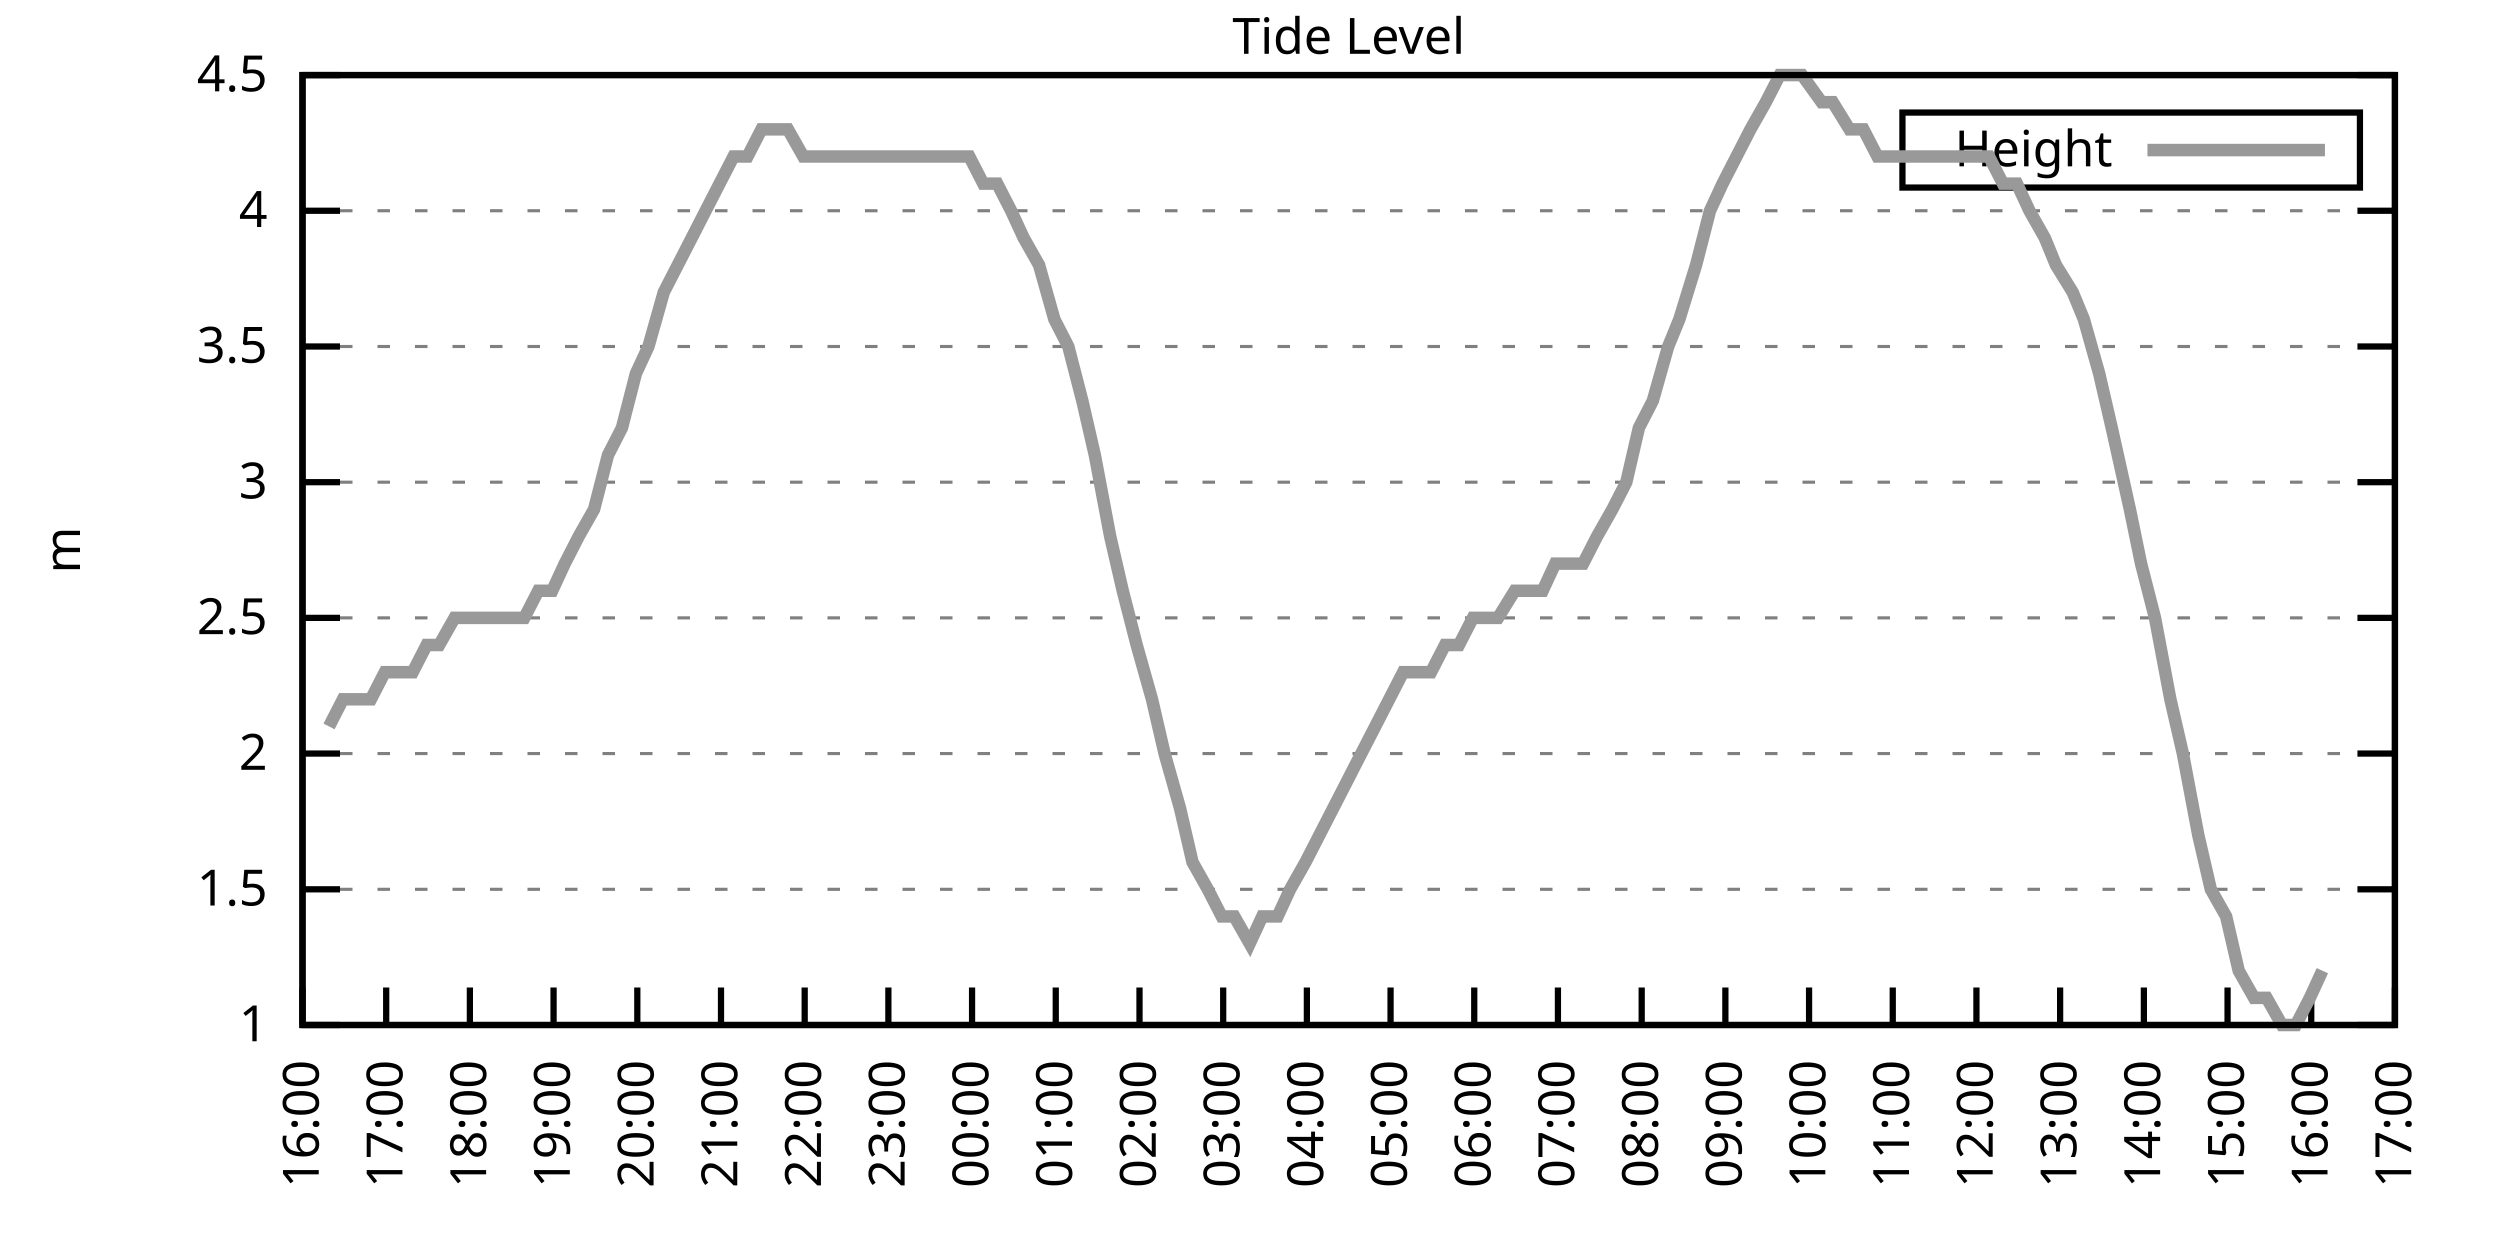
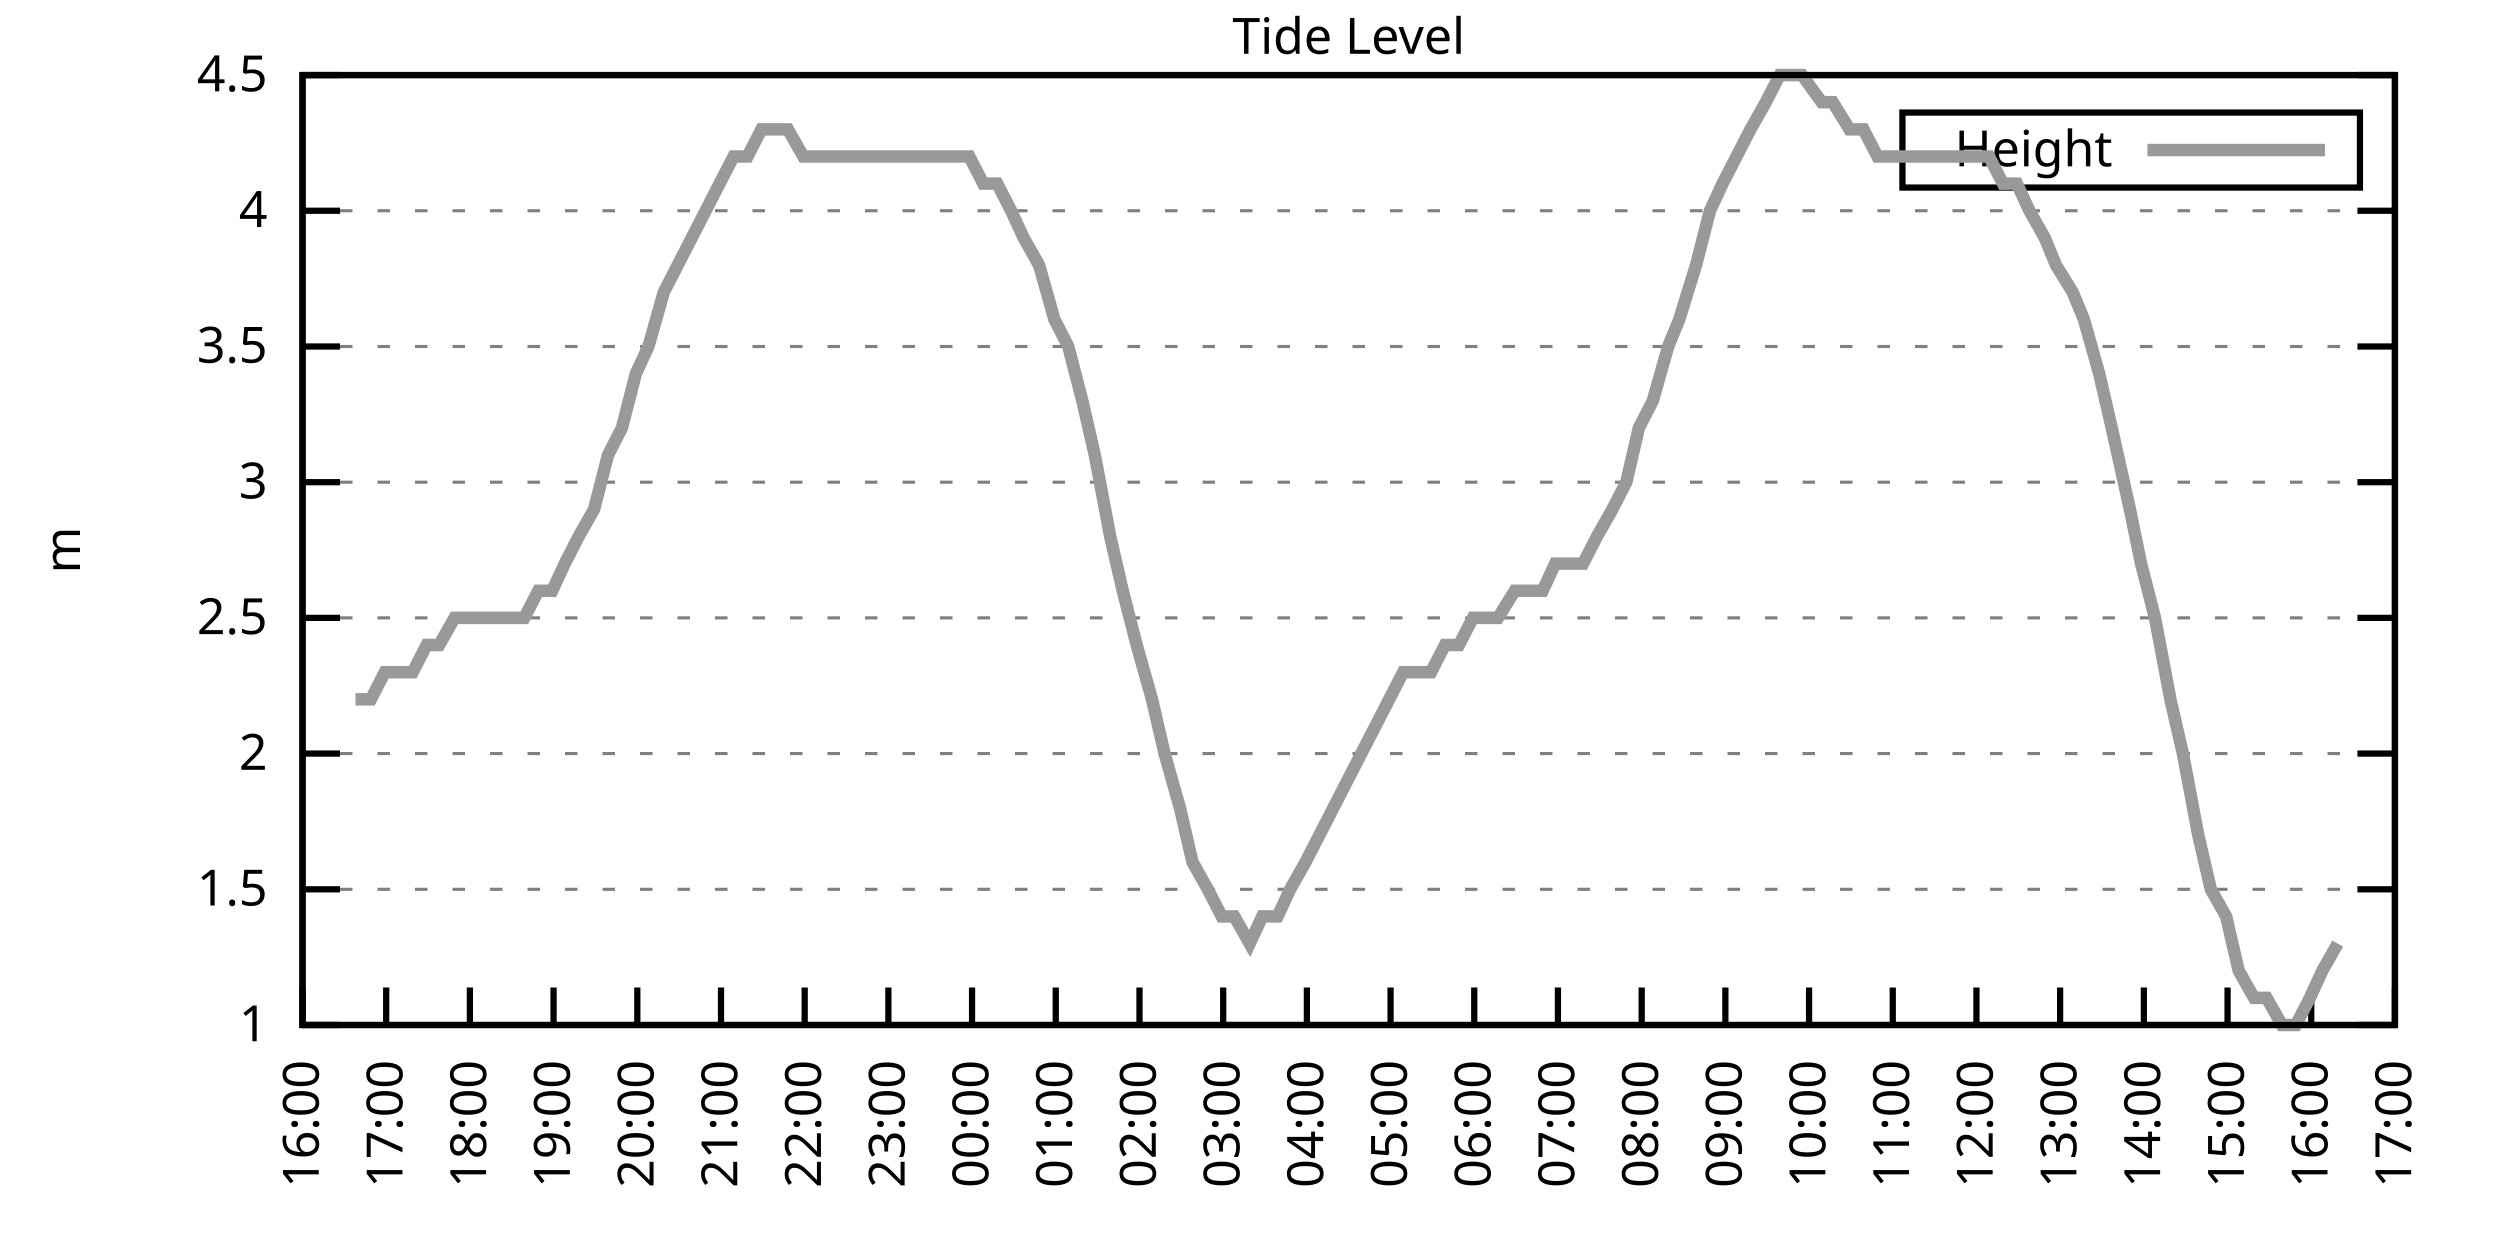
<svg xmlns="http://www.w3.org/2000/svg" xmlns:xlink="http://www.w3.org/1999/xlink" width="400" height="200" viewBox="0 0 400 200">
  <g id="gnuplot_canvas">
    <rect x="0" y="0" width="400" height="200" fill="none" />
    <defs>
      <circle id="gpDot" r="0.5" stroke-width="0.5" stroke="currentColor" />
      <path id="gpPt0" stroke-width="0.333" stroke="currentColor" d="M-1,0 h2 M0,-1 v2" />
      <path id="gpPt1" stroke-width="0.333" stroke="currentColor" d="M-1,-1 L1,1 M1,-1 L-1,1" />
      <path id="gpPt2" stroke-width="0.333" stroke="currentColor" d="M-1,0 L1,0 M0,-1 L0,1 M-1,-1 L1,1 M-1,1 L1,-1" />
      <rect id="gpPt3" stroke-width="0.333" stroke="currentColor" x="-1" y="-1" width="2" height="2" />
      <rect id="gpPt4" stroke-width="0.333" stroke="currentColor" fill="currentColor" x="-1" y="-1" width="2" height="2" />
      <circle id="gpPt5" stroke-width="0.333" stroke="currentColor" cx="0" cy="0" r="1" />
      <use xlink:href="#gpPt5" id="gpPt6" fill="currentColor" stroke="none" />
      <path id="gpPt7" stroke-width="0.333" stroke="currentColor" d="M0,-1.33 L-1.33,0.67 L1.33,0.67 z" />
      <use xlink:href="#gpPt7" id="gpPt8" fill="currentColor" stroke="none" />
      <use xlink:href="#gpPt7" id="gpPt9" stroke="currentColor" transform="rotate(180)" />
      <use xlink:href="#gpPt9" id="gpPt10" fill="currentColor" stroke="none" />
      <use xlink:href="#gpPt3" id="gpPt11" stroke="currentColor" transform="rotate(45)" />
      <use xlink:href="#gpPt11" id="gpPt12" fill="currentColor" stroke="none" />
      <path id="gpPt13" stroke-width="0.333" stroke="currentColor" d="M0,1.330 L1.265,0.411 L0.782,-1.067 L-0.782,-1.076 L-1.265,0.411 z" />
      <use xlink:href="#gpPt13" id="gpPt14" fill="currentColor" stroke="none" />
      <filter id="textbox" filterUnits="objectBoundingBox" x="0" y="0" height="1" width="1">
        <feFlood flood-color="white" flood-opacity="1" result="bgnd" />
        <feComposite in="SourceGraphic" in2="bgnd" operator="atop" />
      </filter>
      <filter id="greybox" filterUnits="objectBoundingBox" x="0" y="0" height="1" width="1">
        <feFlood flood-color="lightgrey" flood-opacity="1" result="grey" />
        <feComposite in="SourceGraphic" in2="grey" operator="atop" />
      </filter>
    </defs>
    <g fill="none" color="white" stroke="currentColor" stroke-width="1.00" stroke-linecap="butt" stroke-linejoin="miter">
</g>
    <g fill="none" color="black" stroke="currentColor" stroke-width="1.00" stroke-linecap="butt" stroke-linejoin="miter">
      <g stroke="none" shape-rendering="crispEdges">
        <polygon fill="rgb(255, 255, 255)" points="48.40,164.00 383.18,164.00 383.18,12.02 48.40,12.02 " />
      </g>
    </g>
    <g fill="none" color="black" stroke="currentColor" stroke-width="1.00" stroke-linecap="butt" stroke-linejoin="miter">
</g>
    <g fill="none" color="black" stroke="black" stroke-width="0.50" stroke-linecap="butt" stroke-linejoin="miter">
</g>
    <g fill="none" color="gray" stroke="currentColor" stroke-width="0.50" stroke-linecap="butt" stroke-linejoin="miter">
      <path stroke="gray" stroke-dasharray="2,4" class="gridline" d="M48.40,164.00 L383.19,164.00  " />
    </g>
    <g fill="none" color="gray" stroke="gray" stroke-width="1.00" stroke-linecap="butt" stroke-linejoin="miter">
</g>
    <g fill="none" color="black" stroke="currentColor" stroke-width="1.00" stroke-linecap="butt" stroke-linejoin="miter">
      <path stroke="black" d="M48.40,164.00 L54.40,164.00 M383.19,164.00 L377.19,164.00  " />
      <g transform="translate(42.80,166.60)" stroke="none" fill="black" font-family="Sans" font-size="8.00" text-anchor="end">
        <text>
          <tspan font-family="Sans"> 1</tspan>
        </text>
      </g>
    </g>
    <g fill="none" color="black" stroke="currentColor" stroke-width="1.00" stroke-linecap="butt" stroke-linejoin="miter">
</g>
    <g fill="none" color="black" stroke="black" stroke-width="0.50" stroke-linecap="butt" stroke-linejoin="miter">
</g>
    <g fill="none" color="gray" stroke="currentColor" stroke-width="0.50" stroke-linecap="butt" stroke-linejoin="miter">
      <path stroke="gray" stroke-dasharray="2,4" class="gridline" d="M48.40,142.29 L383.19,142.29  " />
    </g>
    <g fill="none" color="gray" stroke="gray" stroke-width="1.00" stroke-linecap="butt" stroke-linejoin="miter">
</g>
    <g fill="none" color="black" stroke="currentColor" stroke-width="1.00" stroke-linecap="butt" stroke-linejoin="miter">
      <path stroke="black" d="M48.40,142.29 L54.40,142.29 M383.19,142.29 L377.19,142.29  " />
      <g transform="translate(42.80,144.89)" stroke="none" fill="black" font-family="Sans" font-size="8.00" text-anchor="end">
        <text>
          <tspan font-family="Sans"> 1.5</tspan>
        </text>
      </g>
    </g>
    <g fill="none" color="black" stroke="currentColor" stroke-width="1.00" stroke-linecap="butt" stroke-linejoin="miter">
</g>
    <g fill="none" color="black" stroke="black" stroke-width="0.50" stroke-linecap="butt" stroke-linejoin="miter">
</g>
    <g fill="none" color="gray" stroke="currentColor" stroke-width="0.50" stroke-linecap="butt" stroke-linejoin="miter">
      <path stroke="gray" stroke-dasharray="2,4" class="gridline" d="M48.40,120.57 L383.19,120.57  " />
    </g>
    <g fill="none" color="gray" stroke="gray" stroke-width="1.00" stroke-linecap="butt" stroke-linejoin="miter">
</g>
    <g fill="none" color="black" stroke="currentColor" stroke-width="1.00" stroke-linecap="butt" stroke-linejoin="miter">
      <path stroke="black" d="M48.40,120.57 L54.40,120.57 M383.19,120.57 L377.19,120.57  " />
      <g transform="translate(42.80,123.17)" stroke="none" fill="black" font-family="Sans" font-size="8.00" text-anchor="end">
        <text>
          <tspan font-family="Sans"> 2</tspan>
        </text>
      </g>
    </g>
    <g fill="none" color="black" stroke="currentColor" stroke-width="1.00" stroke-linecap="butt" stroke-linejoin="miter">
</g>
    <g fill="none" color="black" stroke="black" stroke-width="0.50" stroke-linecap="butt" stroke-linejoin="miter">
</g>
    <g fill="none" color="gray" stroke="currentColor" stroke-width="0.50" stroke-linecap="butt" stroke-linejoin="miter">
      <path stroke="gray" stroke-dasharray="2,4" class="gridline" d="M48.40,98.86 L383.19,98.86  " />
    </g>
    <g fill="none" color="gray" stroke="gray" stroke-width="1.00" stroke-linecap="butt" stroke-linejoin="miter">
</g>
    <g fill="none" color="black" stroke="currentColor" stroke-width="1.00" stroke-linecap="butt" stroke-linejoin="miter">
      <path stroke="black" d="M48.40,98.86 L54.40,98.86 M383.19,98.86 L377.19,98.86  " />
      <g transform="translate(42.80,101.46)" stroke="none" fill="black" font-family="Sans" font-size="8.00" text-anchor="end">
        <text>
          <tspan font-family="Sans"> 2.5</tspan>
        </text>
      </g>
    </g>
    <g fill="none" color="black" stroke="currentColor" stroke-width="1.00" stroke-linecap="butt" stroke-linejoin="miter">
</g>
    <g fill="none" color="black" stroke="black" stroke-width="0.50" stroke-linecap="butt" stroke-linejoin="miter">
</g>
    <g fill="none" color="gray" stroke="currentColor" stroke-width="0.50" stroke-linecap="butt" stroke-linejoin="miter">
      <path stroke="gray" stroke-dasharray="2,4" class="gridline" d="M48.40,77.15 L383.19,77.15  " />
    </g>
    <g fill="none" color="gray" stroke="gray" stroke-width="1.00" stroke-linecap="butt" stroke-linejoin="miter">
</g>
    <g fill="none" color="black" stroke="currentColor" stroke-width="1.00" stroke-linecap="butt" stroke-linejoin="miter">
      <path stroke="black" d="M48.40,77.15 L54.40,77.15 M383.19,77.15 L377.19,77.15  " />
      <g transform="translate(42.80,79.75)" stroke="none" fill="black" font-family="Sans" font-size="8.00" text-anchor="end">
        <text>
          <tspan font-family="Sans"> 3</tspan>
        </text>
      </g>
    </g>
    <g fill="none" color="black" stroke="currentColor" stroke-width="1.00" stroke-linecap="butt" stroke-linejoin="miter">
</g>
    <g fill="none" color="black" stroke="black" stroke-width="0.50" stroke-linecap="butt" stroke-linejoin="miter">
</g>
    <g fill="none" color="gray" stroke="currentColor" stroke-width="0.50" stroke-linecap="butt" stroke-linejoin="miter">
      <path stroke="gray" stroke-dasharray="2,4" class="gridline" d="M48.40,55.44 L383.19,55.44  " />
    </g>
    <g fill="none" color="gray" stroke="gray" stroke-width="1.00" stroke-linecap="butt" stroke-linejoin="miter">
</g>
    <g fill="none" color="black" stroke="currentColor" stroke-width="1.00" stroke-linecap="butt" stroke-linejoin="miter">
      <path stroke="black" d="M48.40,55.44 L54.40,55.44 M383.19,55.44 L377.19,55.44  " />
      <g transform="translate(42.80,58.04)" stroke="none" fill="black" font-family="Sans" font-size="8.00" text-anchor="end">
        <text>
          <tspan font-family="Sans"> 3.5</tspan>
        </text>
      </g>
    </g>
    <g fill="none" color="black" stroke="currentColor" stroke-width="1.00" stroke-linecap="butt" stroke-linejoin="miter">
</g>
    <g fill="none" color="black" stroke="black" stroke-width="0.50" stroke-linecap="butt" stroke-linejoin="miter">
</g>
    <g fill="none" color="gray" stroke="currentColor" stroke-width="0.50" stroke-linecap="butt" stroke-linejoin="miter">
      <path stroke="gray" stroke-dasharray="2,4" class="gridline" d="M48.40,33.72 L383.19,33.72  " />
    </g>
    <g fill="none" color="gray" stroke="gray" stroke-width="1.00" stroke-linecap="butt" stroke-linejoin="miter">
</g>
    <g fill="none" color="black" stroke="currentColor" stroke-width="1.00" stroke-linecap="butt" stroke-linejoin="miter">
      <path stroke="black" d="M48.40,33.72 L54.40,33.72 M383.19,33.72 L377.19,33.72  " />
      <g transform="translate(42.80,36.32)" stroke="none" fill="black" font-family="Sans" font-size="8.00" text-anchor="end">
        <text>
          <tspan font-family="Sans"> 4</tspan>
        </text>
      </g>
    </g>
    <g fill="none" color="black" stroke="currentColor" stroke-width="1.00" stroke-linecap="butt" stroke-linejoin="miter">
</g>
    <g fill="none" color="black" stroke="black" stroke-width="0.50" stroke-linecap="butt" stroke-linejoin="miter">
</g>
    <g fill="none" color="gray" stroke="currentColor" stroke-width="0.50" stroke-linecap="butt" stroke-linejoin="miter">
      <path stroke="gray" stroke-dasharray="2,4" class="gridline" d="M48.40,12.01 L383.19,12.01  " />
    </g>
    <g fill="none" color="gray" stroke="gray" stroke-width="1.00" stroke-linecap="butt" stroke-linejoin="miter">
</g>
    <g fill="none" color="black" stroke="currentColor" stroke-width="1.00" stroke-linecap="butt" stroke-linejoin="miter">
      <path stroke="black" d="M48.40,12.01 L54.40,12.01 M383.19,12.01 L377.19,12.01  " />
      <g transform="translate(42.80,14.61)" stroke="none" fill="black" font-family="Sans" font-size="8.00" text-anchor="end">
        <text>
          <tspan font-family="Sans"> 4.5</tspan>
        </text>
      </g>
    </g>
    <g fill="none" color="black" stroke="currentColor" stroke-width="1.00" stroke-linecap="butt" stroke-linejoin="miter">
      <path stroke="black" d="M48.40,164.00 L48.40,158.00  " />
      <g transform="translate(51.00,169.60) rotate(270.00)" stroke="none" fill="black" font-family="Sans" font-size="8.00" text-anchor="end">
        <text>
          <tspan font-family="Sans">16:00</tspan>
        </text>
      </g>
    </g>
    <g fill="none" color="black" stroke="currentColor" stroke-width="1.00" stroke-linecap="butt" stroke-linejoin="miter">
      <path stroke="black" d="M61.79,164.00 L61.79,158.00  " />
      <g transform="translate(64.39,169.60) rotate(270.00)" stroke="none" fill="black" font-family="Sans" font-size="8.00" text-anchor="end">
        <text>
          <tspan font-family="Sans">17:00</tspan>
        </text>
      </g>
    </g>
    <g fill="none" color="black" stroke="currentColor" stroke-width="1.00" stroke-linecap="butt" stroke-linejoin="miter">
      <path stroke="black" d="M75.18,164.00 L75.18,158.00  " />
      <g transform="translate(77.78,169.60) rotate(270.00)" stroke="none" fill="black" font-family="Sans" font-size="8.00" text-anchor="end">
        <text>
          <tspan font-family="Sans">18:00</tspan>
        </text>
      </g>
    </g>
    <g fill="none" color="black" stroke="currentColor" stroke-width="1.00" stroke-linecap="butt" stroke-linejoin="miter">
      <path stroke="black" d="M88.57,164.00 L88.57,158.00  " />
      <g transform="translate(91.17,169.60) rotate(270.00)" stroke="none" fill="black" font-family="Sans" font-size="8.00" text-anchor="end">
        <text>
          <tspan font-family="Sans">19:00</tspan>
        </text>
      </g>
    </g>
    <g fill="none" color="black" stroke="currentColor" stroke-width="1.00" stroke-linecap="butt" stroke-linejoin="miter">
      <path stroke="black" d="M101.97,164.00 L101.97,158.00  " />
      <g transform="translate(104.57,169.60) rotate(270.00)" stroke="none" fill="black" font-family="Sans" font-size="8.00" text-anchor="end">
        <text>
          <tspan font-family="Sans">20:00</tspan>
        </text>
      </g>
    </g>
    <g fill="none" color="black" stroke="currentColor" stroke-width="1.00" stroke-linecap="butt" stroke-linejoin="miter">
      <path stroke="black" d="M115.36,164.00 L115.36,158.00  " />
      <g transform="translate(117.96,169.60) rotate(270.00)" stroke="none" fill="black" font-family="Sans" font-size="8.00" text-anchor="end">
        <text>
          <tspan font-family="Sans">21:00</tspan>
        </text>
      </g>
    </g>
    <g fill="none" color="black" stroke="currentColor" stroke-width="1.00" stroke-linecap="butt" stroke-linejoin="miter">
      <path stroke="black" d="M128.75,164.00 L128.75,158.00  " />
      <g transform="translate(131.35,169.60) rotate(270.00)" stroke="none" fill="black" font-family="Sans" font-size="8.00" text-anchor="end">
        <text>
          <tspan font-family="Sans">22:00</tspan>
        </text>
      </g>
    </g>
    <g fill="none" color="black" stroke="currentColor" stroke-width="1.00" stroke-linecap="butt" stroke-linejoin="miter">
      <path stroke="black" d="M142.14,164.00 L142.14,158.00  " />
      <g transform="translate(144.74,169.60) rotate(270.00)" stroke="none" fill="black" font-family="Sans" font-size="8.00" text-anchor="end">
        <text>
          <tspan font-family="Sans">23:00</tspan>
        </text>
      </g>
    </g>
    <g fill="none" color="black" stroke="currentColor" stroke-width="1.00" stroke-linecap="butt" stroke-linejoin="miter">
      <path stroke="black" d="M155.53,164.00 L155.53,158.00  " />
      <g transform="translate(158.13,169.60) rotate(270.00)" stroke="none" fill="black" font-family="Sans" font-size="8.00" text-anchor="end">
        <text>
          <tspan font-family="Sans">00:00</tspan>
        </text>
      </g>
    </g>
    <g fill="none" color="black" stroke="currentColor" stroke-width="1.00" stroke-linecap="butt" stroke-linejoin="miter">
      <path stroke="black" d="M168.92,164.00 L168.92,158.00  " />
      <g transform="translate(171.52,169.60) rotate(270.00)" stroke="none" fill="black" font-family="Sans" font-size="8.00" text-anchor="end">
        <text>
          <tspan font-family="Sans">01:00</tspan>
        </text>
      </g>
    </g>
    <g fill="none" color="black" stroke="currentColor" stroke-width="1.00" stroke-linecap="butt" stroke-linejoin="miter">
      <path stroke="black" d="M182.32,164.00 L182.32,158.00  " />
      <g transform="translate(184.92,169.60) rotate(270.00)" stroke="none" fill="black" font-family="Sans" font-size="8.00" text-anchor="end">
        <text>
          <tspan font-family="Sans">02:00</tspan>
        </text>
      </g>
    </g>
    <g fill="none" color="black" stroke="currentColor" stroke-width="1.00" stroke-linecap="butt" stroke-linejoin="miter">
      <path stroke="black" d="M195.71,164.00 L195.71,158.00  " />
      <g transform="translate(198.31,169.60) rotate(270.00)" stroke="none" fill="black" font-family="Sans" font-size="8.00" text-anchor="end">
        <text>
          <tspan font-family="Sans">03:00</tspan>
        </text>
      </g>
    </g>
    <g fill="none" color="black" stroke="currentColor" stroke-width="1.00" stroke-linecap="butt" stroke-linejoin="miter">
      <path stroke="black" d="M209.10,164.00 L209.10,158.00  " />
      <g transform="translate(211.70,169.60) rotate(270.00)" stroke="none" fill="black" font-family="Sans" font-size="8.00" text-anchor="end">
        <text>
          <tspan font-family="Sans">04:00</tspan>
        </text>
      </g>
    </g>
    <g fill="none" color="black" stroke="currentColor" stroke-width="1.00" stroke-linecap="butt" stroke-linejoin="miter">
      <path stroke="black" d="M222.49,164.00 L222.49,158.00  " />
      <g transform="translate(225.09,169.60) rotate(270.00)" stroke="none" fill="black" font-family="Sans" font-size="8.00" text-anchor="end">
        <text>
          <tspan font-family="Sans">05:00</tspan>
        </text>
      </g>
    </g>
    <g fill="none" color="black" stroke="currentColor" stroke-width="1.00" stroke-linecap="butt" stroke-linejoin="miter">
      <path stroke="black" d="M235.88,164.00 L235.88,158.00  " />
      <g transform="translate(238.48,169.60) rotate(270.00)" stroke="none" fill="black" font-family="Sans" font-size="8.00" text-anchor="end">
        <text>
          <tspan font-family="Sans">06:00</tspan>
        </text>
      </g>
    </g>
    <g fill="none" color="black" stroke="currentColor" stroke-width="1.00" stroke-linecap="butt" stroke-linejoin="miter">
      <path stroke="black" d="M249.27,164.00 L249.27,158.00  " />
      <g transform="translate(251.87,169.60) rotate(270.00)" stroke="none" fill="black" font-family="Sans" font-size="8.00" text-anchor="end">
        <text>
          <tspan font-family="Sans">07:00</tspan>
        </text>
      </g>
    </g>
    <g fill="none" color="black" stroke="currentColor" stroke-width="1.00" stroke-linecap="butt" stroke-linejoin="miter">
      <path stroke="black" d="M262.67,164.00 L262.67,158.00  " />
      <g transform="translate(265.27,169.60) rotate(270.00)" stroke="none" fill="black" font-family="Sans" font-size="8.00" text-anchor="end">
        <text>
          <tspan font-family="Sans">08:00</tspan>
        </text>
      </g>
    </g>
    <g fill="none" color="black" stroke="currentColor" stroke-width="1.00" stroke-linecap="butt" stroke-linejoin="miter">
      <path stroke="black" d="M276.06,164.00 L276.06,158.00  " />
      <g transform="translate(278.66,169.60) rotate(270.00)" stroke="none" fill="black" font-family="Sans" font-size="8.00" text-anchor="end">
        <text>
          <tspan font-family="Sans">09:00</tspan>
        </text>
      </g>
    </g>
    <g fill="none" color="black" stroke="currentColor" stroke-width="1.00" stroke-linecap="butt" stroke-linejoin="miter">
      <path stroke="black" d="M289.45,164.00 L289.45,158.00  " />
      <g transform="translate(292.05,169.60) rotate(270.00)" stroke="none" fill="black" font-family="Sans" font-size="8.00" text-anchor="end">
        <text>
          <tspan font-family="Sans">10:00</tspan>
        </text>
      </g>
    </g>
    <g fill="none" color="black" stroke="currentColor" stroke-width="1.00" stroke-linecap="butt" stroke-linejoin="miter">
      <path stroke="black" d="M302.84,164.00 L302.84,158.00  " />
      <g transform="translate(305.44,169.60) rotate(270.00)" stroke="none" fill="black" font-family="Sans" font-size="8.00" text-anchor="end">
        <text>
          <tspan font-family="Sans">11:00</tspan>
        </text>
      </g>
    </g>
    <g fill="none" color="black" stroke="currentColor" stroke-width="1.00" stroke-linecap="butt" stroke-linejoin="miter">
      <path stroke="black" d="M316.23,164.00 L316.23,158.00  " />
      <g transform="translate(318.83,169.60) rotate(270.00)" stroke="none" fill="black" font-family="Sans" font-size="8.00" text-anchor="end">
        <text>
          <tspan font-family="Sans">12:00</tspan>
        </text>
      </g>
    </g>
    <g fill="none" color="black" stroke="currentColor" stroke-width="1.00" stroke-linecap="butt" stroke-linejoin="miter">
      <path stroke="black" d="M329.62,164.00 L329.62,158.00  " />
      <g transform="translate(332.22,169.60) rotate(270.00)" stroke="none" fill="black" font-family="Sans" font-size="8.00" text-anchor="end">
        <text>
          <tspan font-family="Sans">13:00</tspan>
        </text>
      </g>
    </g>
    <g fill="none" color="black" stroke="currentColor" stroke-width="1.00" stroke-linecap="butt" stroke-linejoin="miter">
      <path stroke="black" d="M343.02,164.00 L343.02,158.00  " />
      <g transform="translate(345.62,169.60) rotate(270.00)" stroke="none" fill="black" font-family="Sans" font-size="8.00" text-anchor="end">
        <text>
          <tspan font-family="Sans">14:00</tspan>
        </text>
      </g>
    </g>
    <g fill="none" color="black" stroke="currentColor" stroke-width="1.00" stroke-linecap="butt" stroke-linejoin="miter">
      <path stroke="black" d="M356.41,164.00 L356.41,158.00  " />
      <g transform="translate(359.01,169.60) rotate(270.00)" stroke="none" fill="black" font-family="Sans" font-size="8.00" text-anchor="end">
        <text>
          <tspan font-family="Sans">15:00</tspan>
        </text>
      </g>
    </g>
    <g fill="none" color="black" stroke="currentColor" stroke-width="1.00" stroke-linecap="butt" stroke-linejoin="miter">
      <path stroke="black" d="M369.80,164.00 L369.80,158.00  " />
      <g transform="translate(372.40,169.60) rotate(270.00)" stroke="none" fill="black" font-family="Sans" font-size="8.00" text-anchor="end">
        <text>
          <tspan font-family="Sans">16:00</tspan>
        </text>
      </g>
    </g>
    <g fill="none" color="black" stroke="currentColor" stroke-width="1.00" stroke-linecap="butt" stroke-linejoin="miter">
      <path stroke="black" d="M383.19,164.00 L383.19,158.00  " />
      <g transform="translate(385.79,169.60) rotate(270.00)" stroke="none" fill="black" font-family="Sans" font-size="8.00" text-anchor="end">
        <text>
          <tspan font-family="Sans">17:00</tspan>
        </text>
      </g>
    </g>
    <g fill="none" color="black" stroke="currentColor" stroke-width="1.00" stroke-linecap="butt" stroke-linejoin="miter">
</g>
    <g fill="none" color="black" stroke="currentColor" stroke-width="1.00" stroke-linecap="butt" stroke-linejoin="miter">
      <path stroke="black" d="M48.40,12.01 L48.40,164.00 L383.19,164.00 L383.19,12.01 L48.40,12.01 Z  " />
    </g>
    <g fill="none" color="black" stroke="currentColor" stroke-width="1.00" stroke-linecap="butt" stroke-linejoin="miter">
</g>
    <g fill="none" color="black" stroke="currentColor" stroke-width="1.00" stroke-linecap="butt" stroke-linejoin="miter">
      <path stroke="black" d="M304.39,30.01 L304.39,18.01 L377.59,18.01 L377.59,30.01 L304.39,30.01 Z  " />
    </g>
    <g id="Tide_level_plot_1">
      <g fill="none" color="white" stroke="black" stroke-width="2.00" stroke-linecap="butt" stroke-linejoin="miter">
</g>
      <g fill="none" color="black" stroke="currentColor" stroke-width="2.00" stroke-linecap="butt" stroke-linejoin="miter">
        <g transform="translate(337.99,26.61)" stroke="none" fill="black" font-family="Sans" font-size="8.00" text-anchor="end">
          <text>
            <tspan font-family="Sans">Height</tspan>
          </text>
        </g>
      </g>
      <g fill="none" color="black" stroke="currentColor" stroke-width="2.00" stroke-linecap="butt" stroke-linejoin="miter">
-         <path stroke="rgb(153, 153, 153)" d="M343.59,24.01 L371.99,24.01 M52.64,116.23 L54.87,111.89 L56.88,111.89 L59.34,111.89 L61.57,107.55 L63.58,107.55   L66.03,107.55 L68.26,103.20 L70.27,103.20 L72.73,98.86 L74.96,98.86 L76.97,98.86 L79.42,98.86 L81.66,98.86   L83.89,98.86 L86.12,94.52 L88.35,94.52 L90.36,90.18 L92.59,85.83 L95.05,81.49 L97.28,72.81 L99.51,68.46   L101.74,59.78 L103.75,55.44 L106.21,46.75 L108.44,42.41 L110.67,38.07 L112.90,33.72 L115.13,29.38 L117.37,25.04   L119.60,25.04 L121.83,20.70 L123.84,20.70 L126.07,20.70 L128.53,25.04 L130.54,25.04 L132.99,25.04 L135.00,25.04   L137.45,25.04 L139.69,25.04 L141.92,25.04 L143.93,25.04 L146.38,25.04 L148.39,25.04 L150.85,25.04 L153.08,25.04   L155.09,25.04 L157.32,29.38 L159.55,29.38 L161.78,33.72 L163.79,38.07 L166.25,42.41 L168.70,51.09 L170.93,55.44   L173.17,64.12 L175.17,72.81 L177.63,85.83 L179.64,94.52 L181.87,103.20 L184.32,111.89 L186.33,120.57 L188.79,129.26   L190.80,137.94 L193.25,142.29 L195.48,146.63 L197.49,146.63 L199.95,150.97 L201.96,146.63 L204.41,146.63 L206.42,142.29   L208.88,137.94 L211.11,133.60 L213.34,129.26 L215.57,124.92 L217.80,120.57 L220.04,116.23 L224.50,107.55 L226.73,107.55   L228.96,107.55 L231.20,103.20 L233.43,103.20 L235.66,98.86 L237.67,98.86 L239.68,98.86 L242.36,94.52 L244.59,94.52   L246.82,94.52 L248.83,90.18 L251.06,90.18 L253.29,90.18 L255.52,85.83 L257.98,81.49 L260.21,77.15 L262.22,68.46   L264.45,64.12 L266.91,55.44 L268.69,51.09 L271.37,42.41 L273.60,33.72 L275.61,29.38 L277.84,25.04 L280.07,20.70   L282.53,16.35 L284.76,12.01 L286.99,12.01 L288.33,12.01 L291.46,16.35 L293.24,16.35 L295.92,20.70 L298.15,20.70   L300.39,25.04 L302.39,25.04 L304.40,25.04 L307.08,25.04 L309.09,25.04 L311.32,25.04 L313.78,25.04 L316.01,25.04   L318.24,25.04 L320.47,29.38 L322.70,29.38 L324.71,33.72 L327.17,38.07 L328.95,42.41 L331.63,46.75 L333.42,51.09   L335.87,59.78 L337.88,68.46 L340.78,81.49 L342.57,90.18 L344.80,98.86 L347.26,111.89 L349.26,120.57 L351.72,133.60   L353.73,142.29 L356.18,146.63 L358.19,155.31 L360.65,159.66 L362.66,159.66 L365.11,164.00 L367.34,164.00 L369.58,159.66   L371.58,155.31  " />
+         <path stroke="rgb(153, 153, 153)" d="M343.59,24.01 L371.99,24.01 M56.88,111.89 L59.34,111.89 L61.57,107.55 L63.58,107.55 L66.03,107.55 L68.26,103.20   L70.27,103.20 L72.73,98.86 L74.96,98.86 L76.97,98.86 L79.42,98.86 L81.66,98.86 L83.89,98.86 L86.12,94.52   L88.35,94.52 L90.36,90.18 L92.59,85.83 L95.05,81.49 L97.28,72.81 L99.51,68.46 L101.74,59.78 L103.75,55.44   L106.21,46.75 L108.44,42.41 L110.67,38.07 L112.90,33.72 L115.13,29.38 L117.37,25.04 L119.60,25.04 L121.83,20.70   L123.84,20.70 L126.07,20.70 L128.53,25.04 L130.54,25.04 L132.99,25.04 L135.00,25.04 L137.45,25.04 L139.69,25.04   L141.92,25.04 L143.93,25.04 L146.38,25.04 L148.39,25.04 L150.85,25.04 L153.08,25.04 L155.09,25.04 L157.32,29.38   L159.55,29.38 L161.78,33.72 L163.79,38.07 L166.25,42.41 L168.70,51.09 L170.93,55.44 L173.17,64.12 L175.17,72.81   L177.63,85.83 L179.64,94.52 L181.87,103.20 L184.32,111.89 L186.33,120.57 L188.79,129.26 L190.80,137.94 L193.25,142.29   L195.48,146.63 L197.49,146.63 L199.95,150.97 L201.96,146.63 L204.41,146.63 L206.42,142.29 L208.88,137.94 L211.11,133.60   L213.34,129.26 L215.57,124.92 L217.80,120.57 L220.04,116.23 L224.50,107.55 L226.73,107.55 L228.96,107.55 L231.20,103.20   L233.43,103.20 L235.66,98.86 L237.67,98.86 L239.68,98.86 L242.36,94.52 L244.59,94.52 L246.82,94.52 L248.83,90.18   L251.06,90.18 L253.29,90.18 L255.52,85.83 L257.98,81.49 L260.21,77.15 L262.22,68.46 L264.45,64.12 L266.91,55.44   L268.69,51.09 L271.37,42.41 L273.60,33.72 L275.61,29.38 L277.84,25.04 L280.07,20.70 L282.53,16.35 L284.76,12.01   L286.99,12.01 L288.33,12.01 L291.46,16.35 L293.24,16.35 L295.92,20.70 L298.15,20.70 L300.39,25.04 L302.39,25.04   L304.40,25.04 L307.08,25.04 L309.09,25.04 L311.32,25.04 L313.78,25.04 L316.01,25.04 L318.24,25.04 L320.47,29.38   L322.70,29.38 L324.71,33.72 L327.17,38.07 L328.95,42.41 L331.63,46.75 L333.42,51.09 L335.87,59.78 L337.88,68.46   L340.78,81.49 L342.57,90.18 L344.80,98.86 L347.26,111.89 L349.26,120.57 L351.72,133.60 L353.73,142.29 L356.18,146.63   L358.19,155.31 L360.65,159.66 L362.66,159.66 L365.11,164.00 L367.34,164.00 L369.58,159.66 L371.58,155.31 L374.04,150.97    " />
      </g>
    </g>
    <g fill="none" color="black" stroke="currentColor" stroke-width="2.00" stroke-linecap="butt" stroke-linejoin="miter">
</g>
    <g fill="none" color="black" stroke="black" stroke-width="1.00" stroke-linecap="butt" stroke-linejoin="miter">
</g>
    <g fill="none" color="black" stroke="currentColor" stroke-width="1.00" stroke-linecap="butt" stroke-linejoin="miter">
      <path stroke="black" d="M48.40,12.01 L48.40,164.00 L383.19,164.00 L383.19,12.01 L48.40,12.01 Z  " />
      <g transform="translate(12.80,88.01) rotate(270.00)" stroke="none" fill="black" font-family="Sans" font-size="8.00" text-anchor="middle">
        <text>
          <tspan font-family="Sans">m</tspan>
        </text>
      </g>
    </g>
    <g fill="none" color="black" stroke="currentColor" stroke-width="1.00" stroke-linecap="butt" stroke-linejoin="miter">
</g>
    <g fill="none" color="black" stroke="currentColor" stroke-width="1.00" stroke-linecap="butt" stroke-linejoin="miter">
      <g transform="translate(215.79,8.61)" stroke="none" fill="black" font-family="Sans" font-size="8.00" text-anchor="middle">
        <text>
          <tspan font-family="Sans">Tide Level</tspan>
        </text>
      </g>
    </g>
    <g fill="none" color="black" stroke="currentColor" stroke-width="1.00" stroke-linecap="butt" stroke-linejoin="miter">
</g>
  </g>
</svg>
